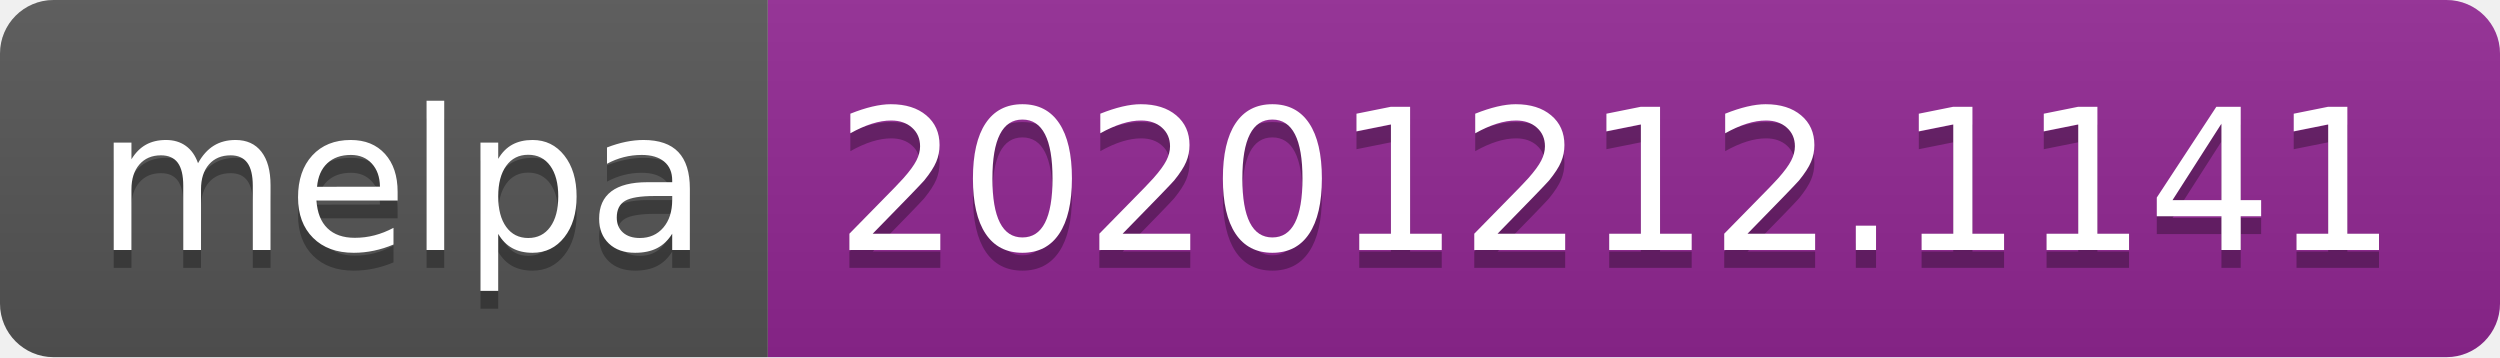
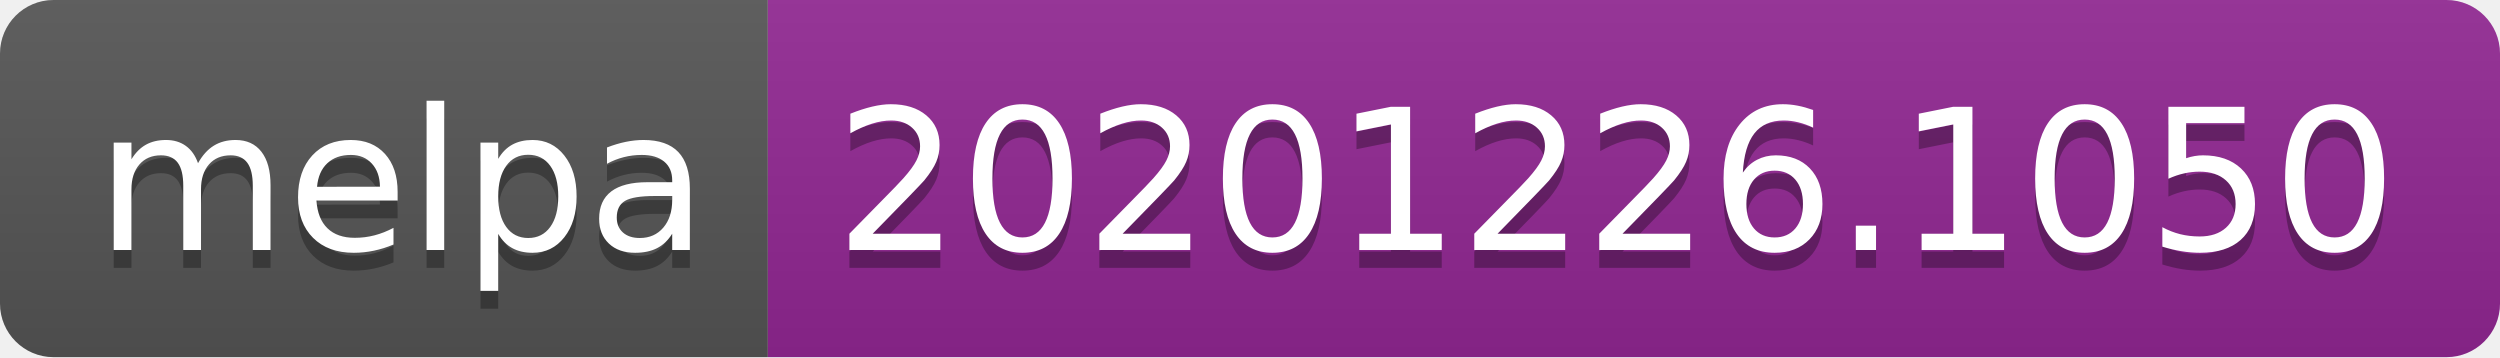
- <svg xmlns="http://www.w3.org/2000/svg" width="140" height="20" role="img" aria-label="melpa: 20201212.1141">
+ <svg xmlns="http://www.w3.org/2000/svg" width="140" height="20" role="img" aria-label="melpa: 20201226.1050">
  <linearGradient id="s" x2="0" y2="100%">
    <stop offset="0" stop-color="#bbb" stop-opacity=".1" />
    <stop offset="1" stop-opacity=".1" />
  </linearGradient>
  <clipPath id="r">
    <rect width="140" height="20" rx="3" fill="#fff" />
  </clipPath>
  <g clip-path="url(#r)">
    <rect width="43" height="20" fill="#555" />
    <rect x="43" width="97" height="20" fill="#922793" />
    <rect width="140" height="20" fill="url(#s)" />
  </g>
  <g fill="#fff" text-anchor="middle" font-family="Verdana,Geneva,DejaVu Sans,sans-serif" text-rendering="geometricPrecision" font-size="110">
    <text aria-hidden="true" x="225" y="150" fill="#010101" fill-opacity=".3" transform="scale(.1)" textLength="330">melpa</text>
    <text x="225" y="140" transform="scale(.1)" fill="#fff" textLength="330">melpa</text>
-     <text aria-hidden="true" x="905" y="150" fill="#010101" fill-opacity=".3" transform="scale(.1)" textLength="870">20201212.1141</text>
-     <text x="905" y="140" transform="scale(.1)" fill="#fff" textLength="870">20201212.1141</text>
+     <text aria-hidden="true" x="905" y="150" fill="#010101" fill-opacity=".3" transform="scale(.1)" textLength="870">20201226.1050</text>
+     <text x="905" y="140" transform="scale(.1)" fill="#fff" textLength="870">20201226.1050</text>
  </g>
</svg>
